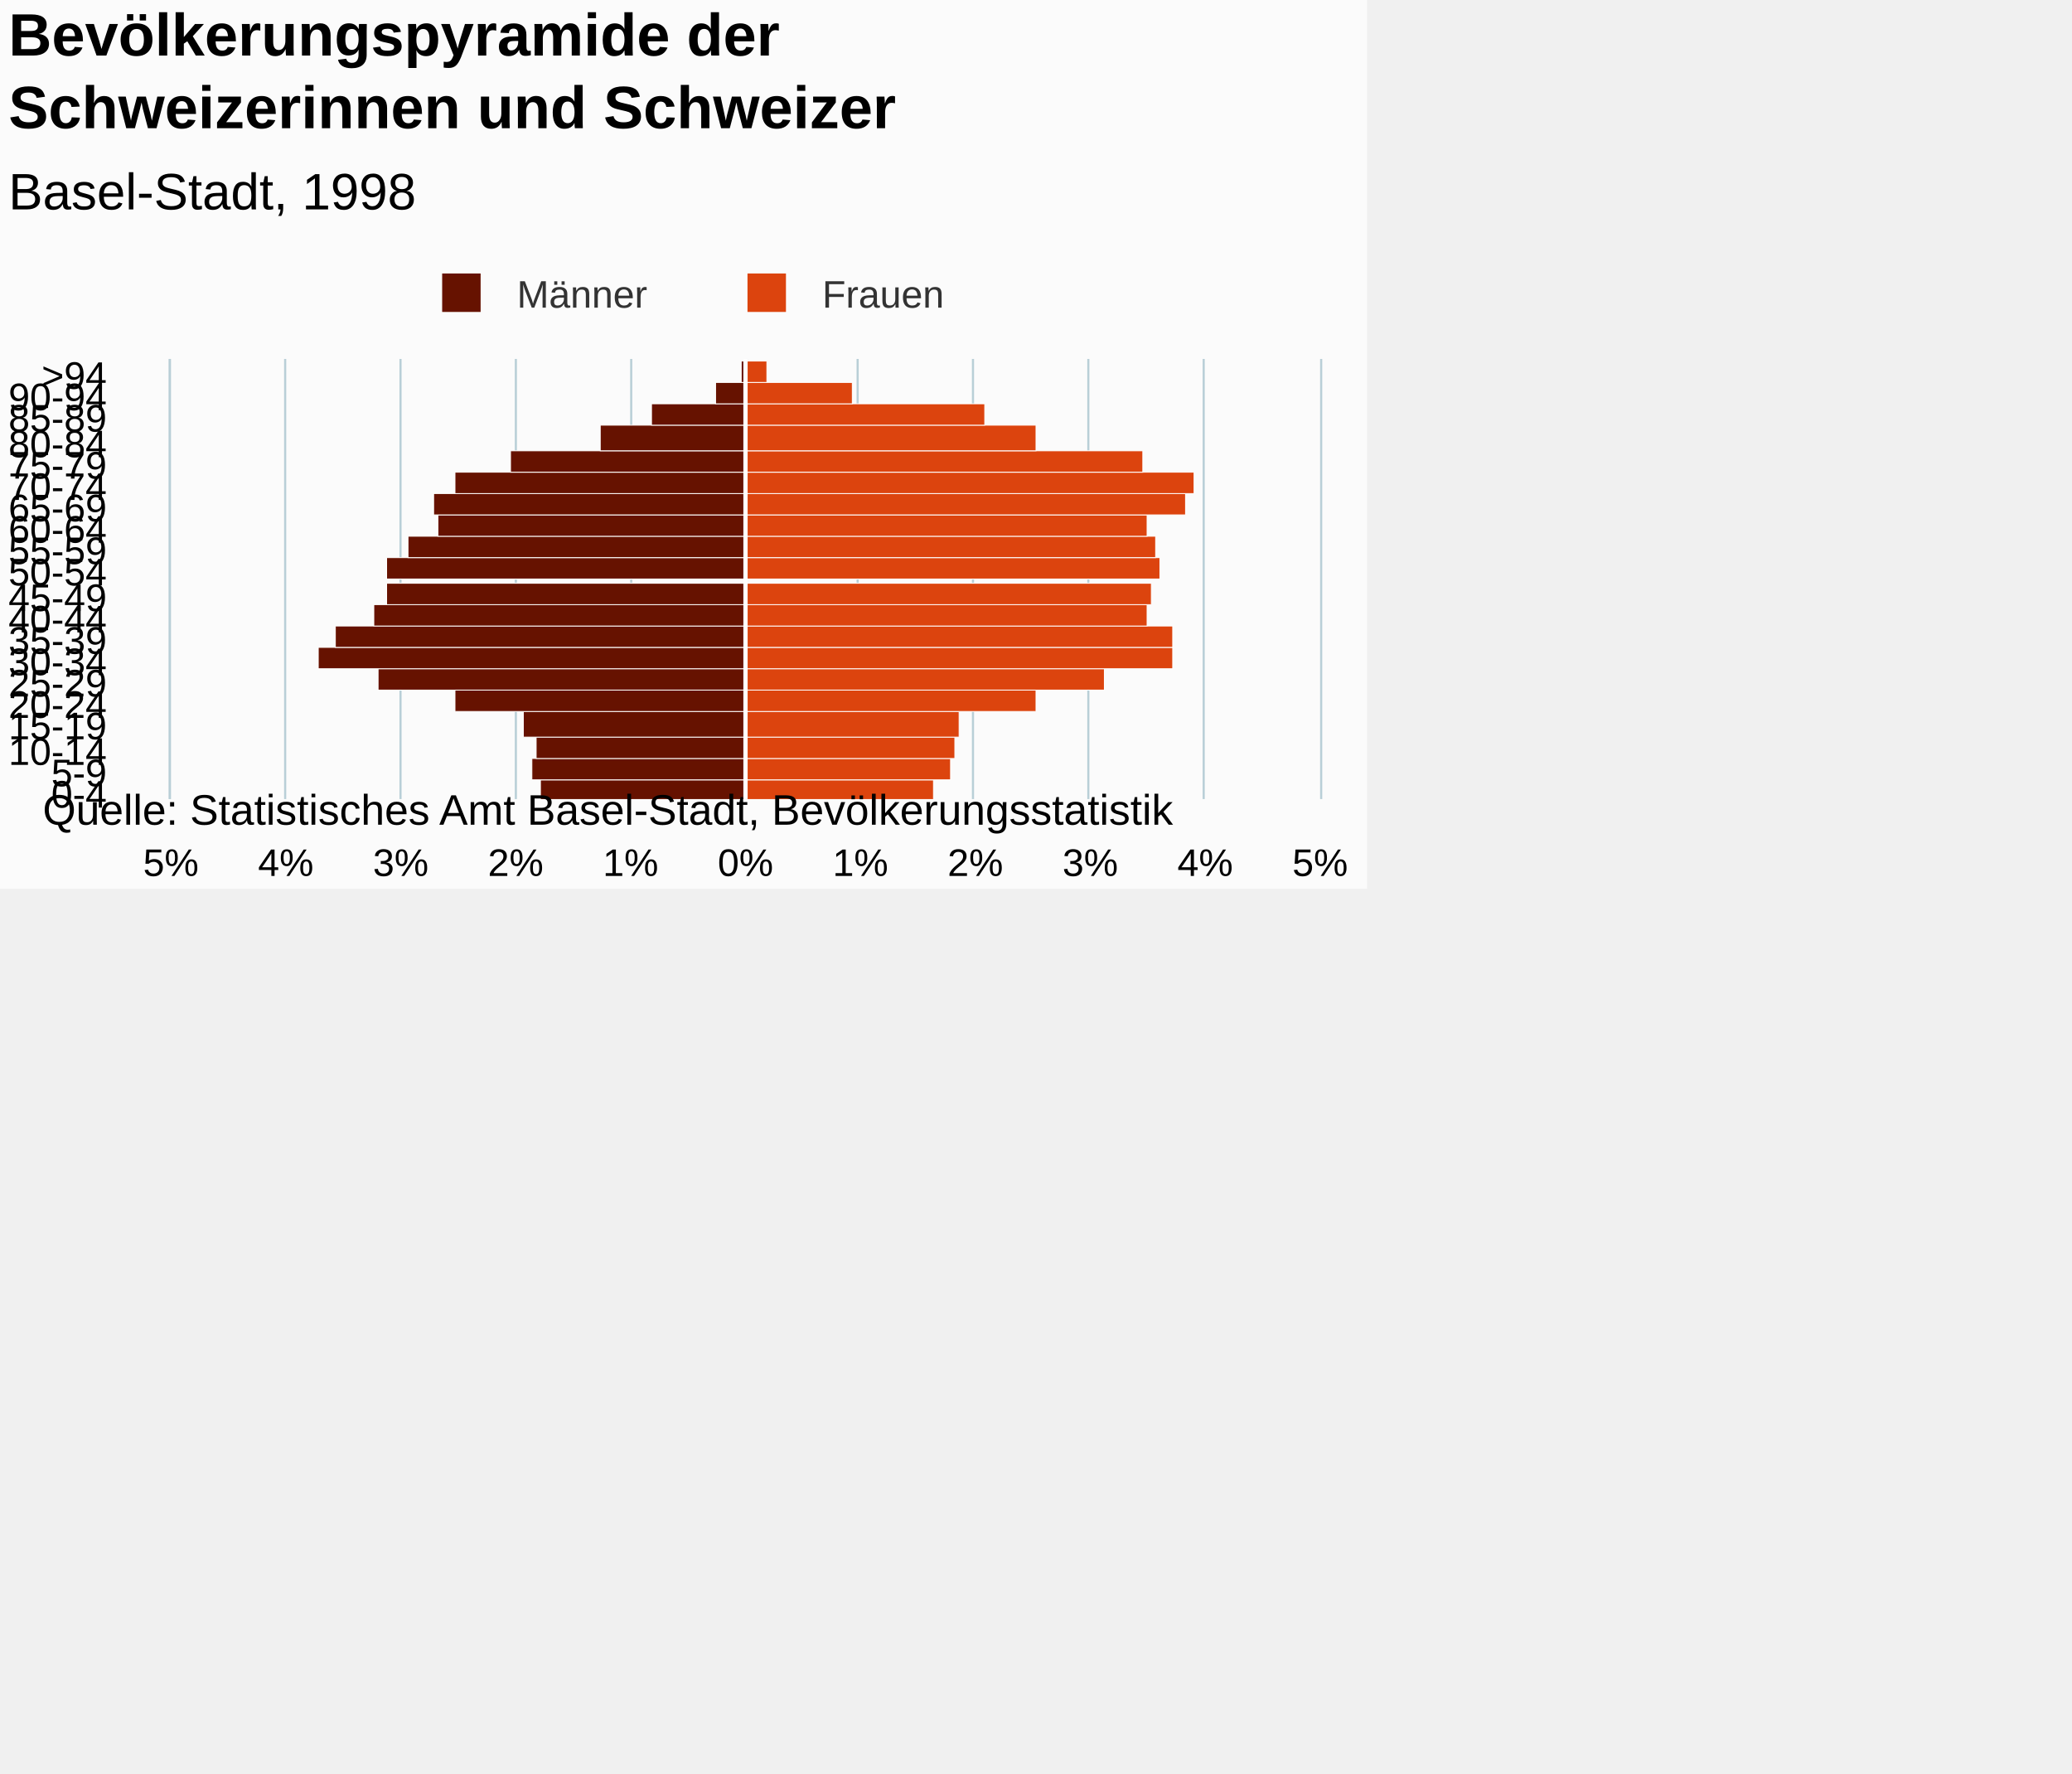
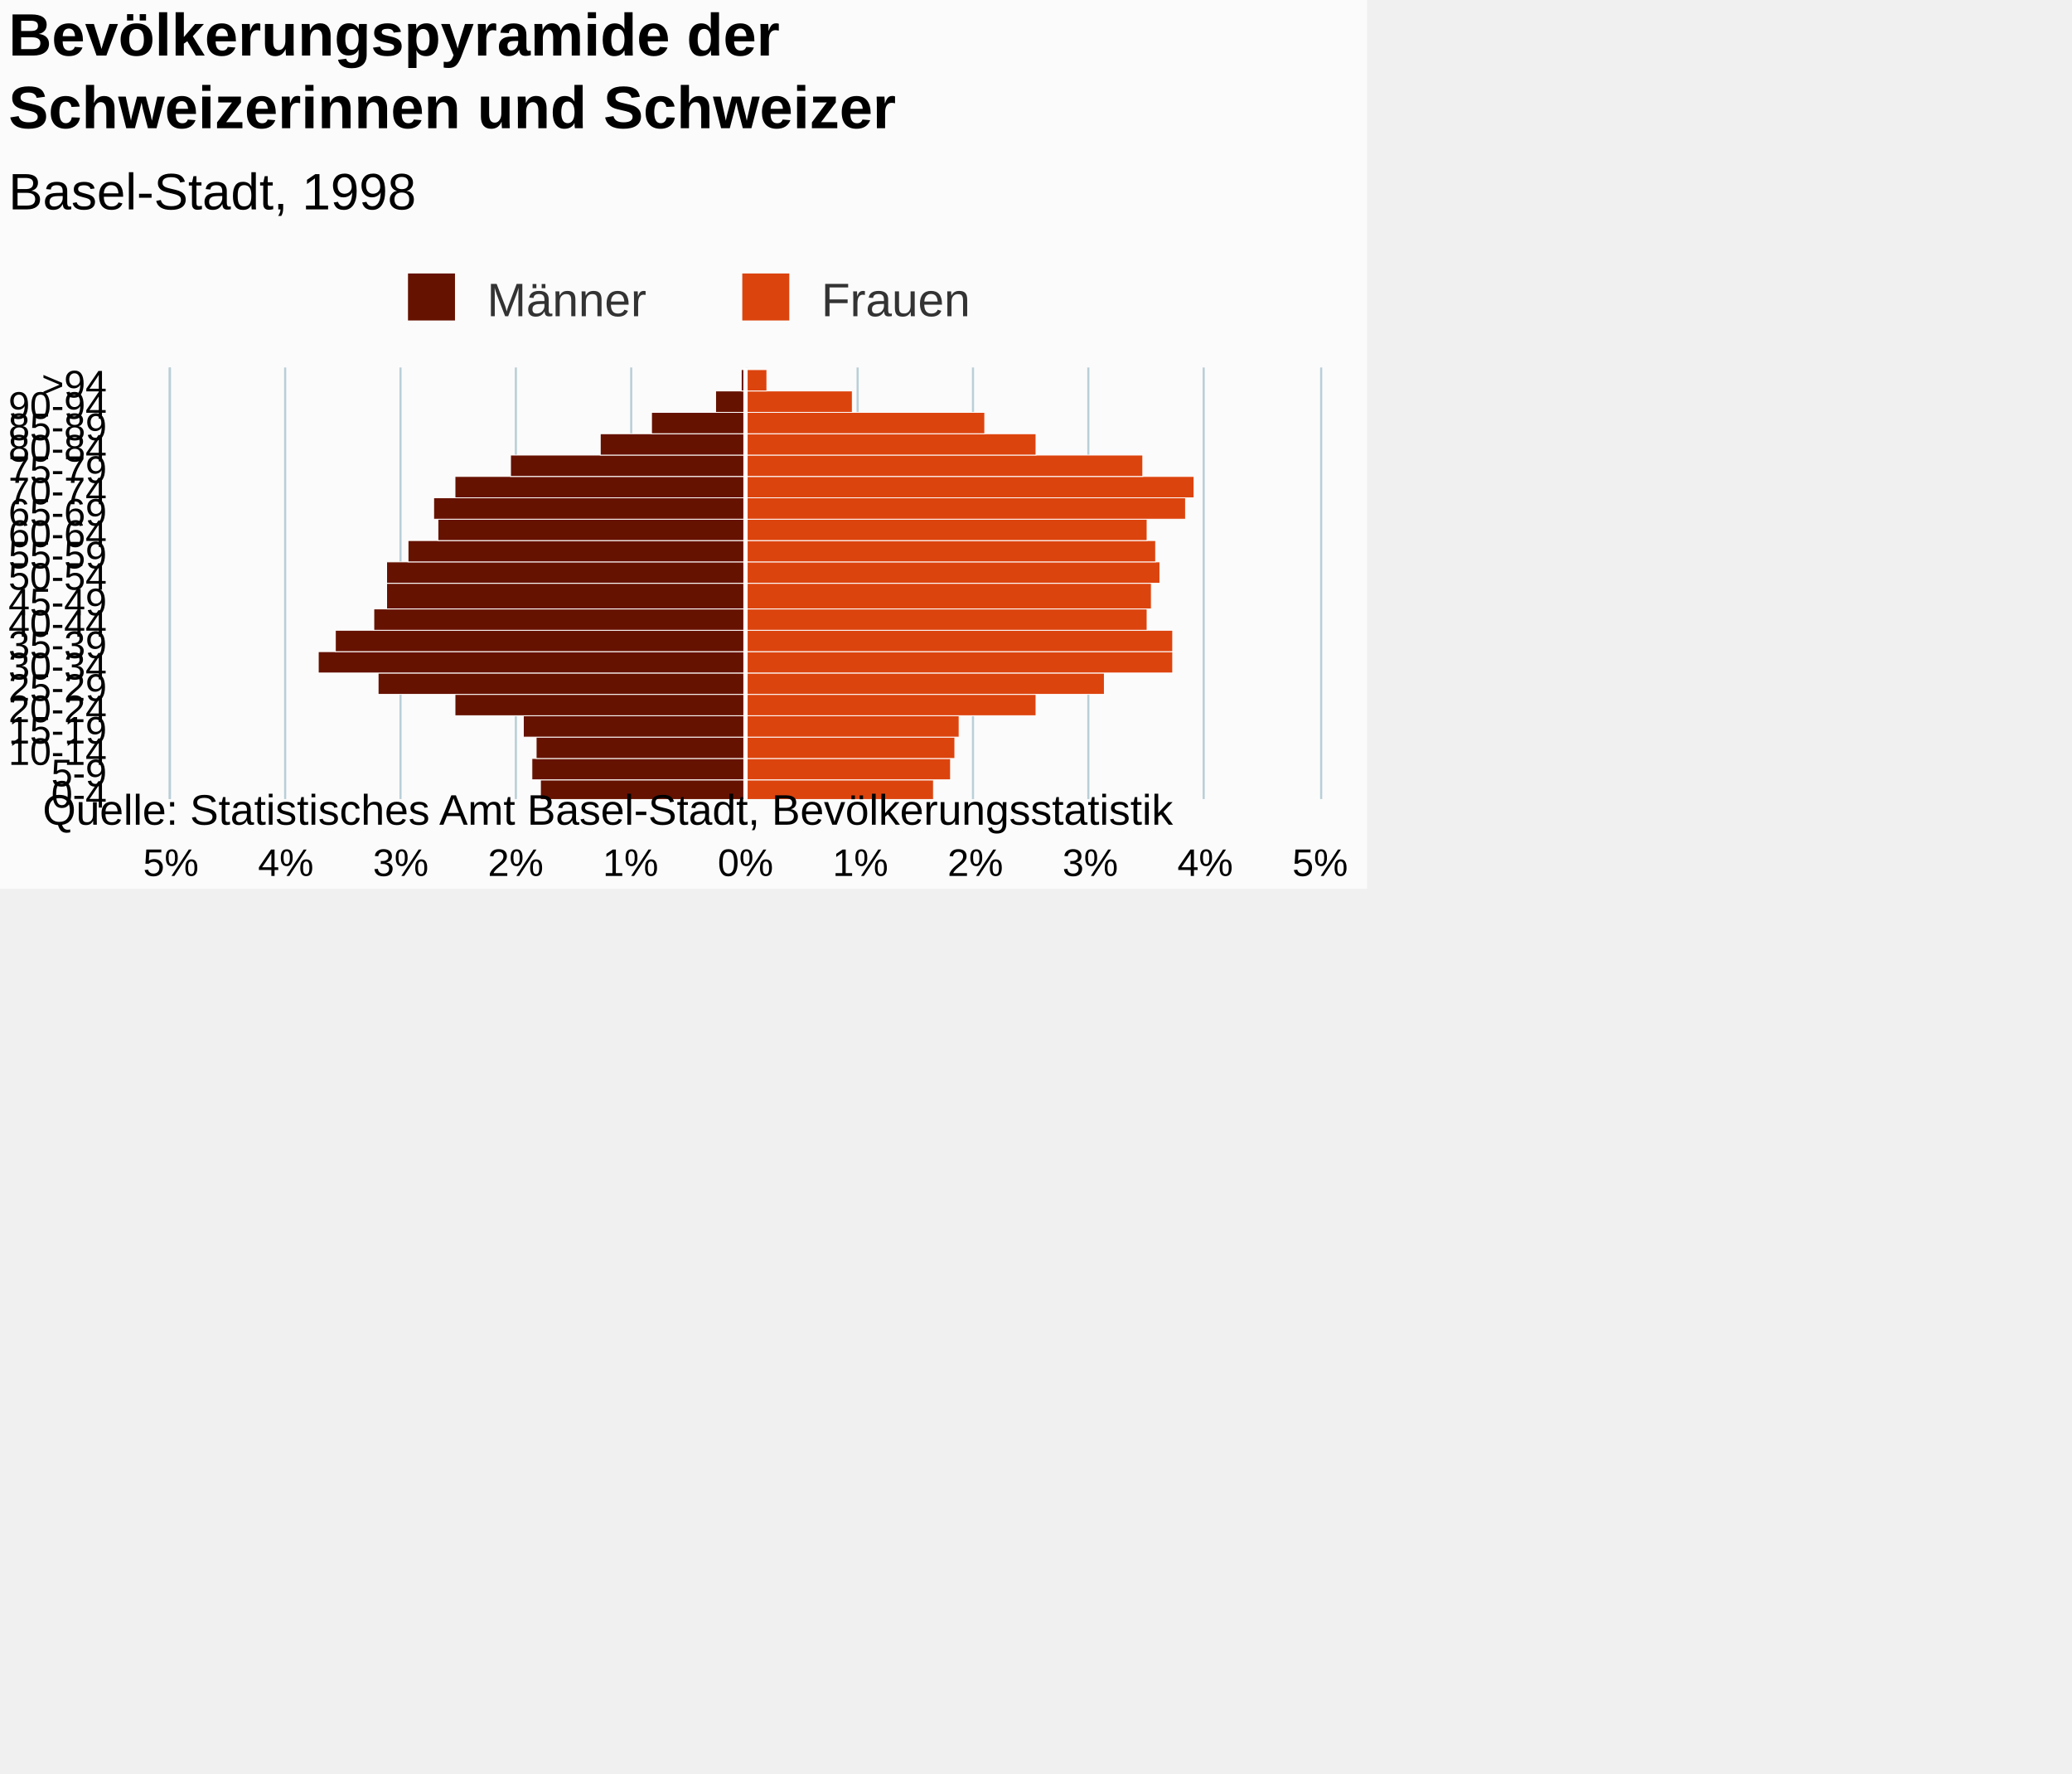
<svg xmlns="http://www.w3.org/2000/svg" version="1.1" class="highcharts-root" style="font-family:Arial;font-size:12px;" viewBox="0 0 485 415">
  <defs>
-     <clipPath id="highcharts-mlyt0jq-7">
-       <rect x="0" y="0" width="103" height="269" fill="none" />
+     <clipPath id="highcharts-10egahq-7">
+       <rect x="0" y="0" width="101" height="269" fill="none" />
    </clipPath>
-     <clipPath id="highcharts-mlyt0jq-8">
-       <rect x="0" y="0" width="103" height="269" fill="none" />
+     <clipPath id="highcharts-10egahq-8">
+       <rect x="0" y="0" width="101" height="269" fill="none" />
    </clipPath>
  </defs>
  <rect fill="#fbfbfb" class="highcharts-background" x="0" y="0" width="320" height="208" rx="0" ry="0" />
-   <rect fill="none" class="highcharts-plot-background" x="40" y="84" width="269" height="103" />
+   <rect fill="none" class="highcharts-plot-background" x="40" y="86" width="269" height="101" />
  <g class="highcharts-pane-group" data-z-index="0" />
  <g class="highcharts-grid highcharts-xaxis-grid " data-z-index="1">
    <path fill="none" data-z-index="1" class="highcharts-grid-line" d="M 40 182.5 L 309 182.5" opacity="1" />
    <path fill="none" data-z-index="1" class="highcharts-grid-line" d="M 40 177.5 L 309 177.5" opacity="1" />
    <path fill="none" data-z-index="1" class="highcharts-grid-line" d="M 40 172.5 L 309 172.5" opacity="1" />
-     <path fill="none" data-z-index="1" class="highcharts-grid-line" d="M 40 166.5 L 309 166.5" opacity="1" />
-     <path fill="none" data-z-index="1" class="highcharts-grid-line" d="M 40 161.5 L 309 161.5" opacity="1" />
-     <path fill="none" data-z-index="1" class="highcharts-grid-line" d="M 40 156.5 L 309 156.5" opacity="1" />
-     <path fill="none" data-z-index="1" class="highcharts-grid-line" d="M 40 151.5 L 309 151.5" opacity="1" />
-     <path fill="none" data-z-index="1" class="highcharts-grid-line" d="M 40 146.5 L 309 146.5" opacity="1" />
-     <path fill="none" data-z-index="1" class="highcharts-grid-line" d="M 40 141.5 L 309 141.5" opacity="1" />
-     <path fill="none" data-z-index="1" class="highcharts-grid-line" d="M 40 136.5 L 309 136.5" opacity="1" />
-     <path fill="none" data-z-index="1" class="highcharts-grid-line" d="M 40 130.5 L 309 130.5" opacity="1" />
-     <path fill="none" data-z-index="1" class="highcharts-grid-line" d="M 40 125.5 L 309 125.5" opacity="1" />
-     <path fill="none" data-z-index="1" class="highcharts-grid-line" d="M 40 120.5 L 309 120.5" opacity="1" />
-     <path fill="none" data-z-index="1" class="highcharts-grid-line" d="M 40 115.5 L 309 115.5" opacity="1" />
-     <path fill="none" data-z-index="1" class="highcharts-grid-line" d="M 40 110.5 L 309 110.5" opacity="1" />
-     <path fill="none" data-z-index="1" class="highcharts-grid-line" d="M 40 105.5 L 309 105.5" opacity="1" />
-     <path fill="none" data-z-index="1" class="highcharts-grid-line" d="M 40 99.5 L 309 99.5" opacity="1" />
-     <path fill="none" data-z-index="1" class="highcharts-grid-line" d="M 40 94.5 L 309 94.5" opacity="1" />
-     <path fill="none" data-z-index="1" class="highcharts-grid-line" d="M 40 89.5 L 309 89.5" opacity="1" />
-     <path fill="none" data-z-index="1" class="highcharts-grid-line" d="M 40 84.5 L 309 84.5" opacity="1" />
+     <path fill="none" data-z-index="1" class="highcharts-grid-line" d="M 40 167.5 L 309 167.5" opacity="1" />
+     <path fill="none" data-z-index="1" class="highcharts-grid-line" d="M 40 162.5 L 309 162.5" opacity="1" />
+     <path fill="none" data-z-index="1" class="highcharts-grid-line" d="M 40 157.5 L 309 157.5" opacity="1" />
+     <path fill="none" data-z-index="1" class="highcharts-grid-line" d="M 40 152.5 L 309 152.5" opacity="1" />
+     <path fill="none" data-z-index="1" class="highcharts-grid-line" d="M 40 147.5 L 309 147.5" opacity="1" />
+     <path fill="none" data-z-index="1" class="highcharts-grid-line" d="M 40 142.5 L 309 142.5" opacity="1" />
+     <path fill="none" data-z-index="1" class="highcharts-grid-line" d="M 40 137.5 L 309 137.5" opacity="1" />
+     <path fill="none" data-z-index="1" class="highcharts-grid-line" d="M 40 131.5 L 309 131.5" opacity="1" />
+     <path fill="none" data-z-index="1" class="highcharts-grid-line" d="M 40 126.5 L 309 126.5" opacity="1" />
+     <path fill="none" data-z-index="1" class="highcharts-grid-line" d="M 40 121.5 L 309 121.5" opacity="1" />
+     <path fill="none" data-z-index="1" class="highcharts-grid-line" d="M 40 116.5 L 309 116.5" opacity="1" />
+     <path fill="none" data-z-index="1" class="highcharts-grid-line" d="M 40 111.5 L 309 111.5" opacity="1" />
+     <path fill="none" data-z-index="1" class="highcharts-grid-line" d="M 40 106.5 L 309 106.5" opacity="1" />
+     <path fill="none" data-z-index="1" class="highcharts-grid-line" d="M 40 101.5 L 309 101.5" opacity="1" />
+     <path fill="none" data-z-index="1" class="highcharts-grid-line" d="M 40 96.5 L 309 96.5" opacity="1" />
+     <path fill="none" data-z-index="1" class="highcharts-grid-line" d="M 40 91.5 L 309 91.5" opacity="1" />
+     <path fill="none" data-z-index="1" class="highcharts-grid-line" d="M 40 86.5 L 309 86.5" opacity="1" />
    <path fill="none" data-z-index="1" class="highcharts-grid-line" d="M 40 187.5 L 309 187.5" opacity="1" />
  </g>
  <g class="highcharts-grid highcharts-yaxis-grid " data-z-index="1">
-     <path fill="none" stroke="#B9CFD7" stroke-width="0.5" data-z-index="1" class="highcharts-grid-line" d="M 174.75 84 L 174.75 187" opacity="1" />
-     <path fill="none" stroke="#B9CFD7" stroke-width="0.5" data-z-index="1" class="highcharts-grid-line" d="M 200.75 84 L 200.75 187" opacity="1" />
-     <path fill="none" stroke="#B9CFD7" stroke-width="0.5" data-z-index="1" class="highcharts-grid-line" d="M 227.75 84 L 227.75 187" opacity="1" />
-     <path fill="none" stroke="#B9CFD7" stroke-width="0.5" data-z-index="1" class="highcharts-grid-line" d="M 254.75 84 L 254.75 187" opacity="1" />
-     <path fill="none" stroke="#B9CFD7" stroke-width="0.5" data-z-index="1" class="highcharts-grid-line" d="M 281.75 84 L 281.75 187" opacity="1" />
-     <path fill="none" stroke="#B9CFD7" stroke-width="0.5" data-z-index="1" class="highcharts-grid-line" d="M 309.25 84 L 309.25 187" opacity="1" />
-     <path fill="none" stroke="#B9CFD7" stroke-width="0.5" data-z-index="1" opacity="1" class="highcharts-grid-line" d="M 39.75 84 L 39.75 187" />
-     <path fill="none" stroke="#B9CFD7" stroke-width="0.5" data-z-index="1" opacity="1" class="highcharts-grid-line" d="M 66.75 84 L 66.75 187" />
-     <path fill="none" stroke="#B9CFD7" stroke-width="0.5" data-z-index="1" opacity="1" class="highcharts-grid-line" d="M 93.75 84 L 93.75 187" />
-     <path fill="none" stroke="#B9CFD7" stroke-width="0.5" data-z-index="1" opacity="1" class="highcharts-grid-line" d="M 120.75 84 L 120.75 187" />
-     <path fill="none" stroke="#B9CFD7" stroke-width="0.5" data-z-index="1" opacity="1" class="highcharts-grid-line" d="M 147.75 84 L 147.75 187" />
+     <path fill="none" stroke="#B9CFD7" stroke-width="0.5" data-z-index="1" class="highcharts-grid-line" d="M 174.75 86 L 174.75 187" opacity="1" />
+     <path fill="none" stroke="#B9CFD7" stroke-width="0.5" data-z-index="1" class="highcharts-grid-line" d="M 200.75 86 L 200.75 187" opacity="1" />
+     <path fill="none" stroke="#B9CFD7" stroke-width="0.5" data-z-index="1" class="highcharts-grid-line" d="M 227.75 86 L 227.75 187" opacity="1" />
+     <path fill="none" stroke="#B9CFD7" stroke-width="0.5" data-z-index="1" class="highcharts-grid-line" d="M 254.75 86 L 254.75 187" opacity="1" />
+     <path fill="none" stroke="#B9CFD7" stroke-width="0.5" data-z-index="1" class="highcharts-grid-line" d="M 281.75 86 L 281.75 187" opacity="1" />
+     <path fill="none" stroke="#B9CFD7" stroke-width="0.5" data-z-index="1" class="highcharts-grid-line" d="M 309.25 86 L 309.25 187" opacity="1" />
+     <path fill="none" stroke="#B9CFD7" stroke-width="0.5" data-z-index="1" opacity="1" class="highcharts-grid-line" d="M 39.75 86 L 39.75 187" />
+     <path fill="none" stroke="#B9CFD7" stroke-width="0.5" data-z-index="1" opacity="1" class="highcharts-grid-line" d="M 66.75 86 L 66.75 187" />
+     <path fill="none" stroke="#B9CFD7" stroke-width="0.5" data-z-index="1" opacity="1" class="highcharts-grid-line" d="M 93.75 86 L 93.75 187" />
+     <path fill="none" stroke="#B9CFD7" stroke-width="0.5" data-z-index="1" opacity="1" class="highcharts-grid-line" d="M 120.75 86 L 120.75 187" />
+     <path fill="none" stroke="#B9CFD7" stroke-width="0.5" data-z-index="1" opacity="1" class="highcharts-grid-line" d="M 147.75 86 L 147.75 187" />
  </g>
-   <rect fill="none" class="highcharts-plot-border" data-z-index="1" x="40" y="84" width="269" height="103" />
+   <rect fill="none" class="highcharts-plot-border" data-z-index="1" x="40" y="86" width="269" height="101" />
  <g class="highcharts-axis highcharts-xaxis " data-z-index="2">
-     <path fill="none" class="highcharts-axis-line" stroke="#B9CFD7" stroke-width="0.5" data-z-index="7" d="M 39.75 84 L 39.75 187" />
+     <path fill="none" class="highcharts-axis-line" stroke="#B9CFD7" stroke-width="0.5" data-z-index="7" d="M 39.75 86 L 39.75 187" />
  </g>
  <g class="highcharts-axis highcharts-yaxis " data-z-index="2">
    <path fill="none" class="highcharts-axis-line" data-z-index="7" d="M 40 187 L 309 187" />
  </g>
  <g class="highcharts-series-group" data-z-index="3">
-     <g data-z-index="0.1" class="highcharts-series highcharts-series-0 highcharts-bar-series " transform="translate(309,187) rotate(90) scale(-1,1) scale(1 1)" clip-path="url(#highcharts-mlyt0jq-8)" width="269" height="103">
+     <g data-z-index="0.1" class="highcharts-series highcharts-series-0 highcharts-bar-series " transform="translate(309,187) rotate(90) scale(-1,1) scale(1 1)" clip-path="url(#highcharts-10egahq-8)" width="269" height="101">
      <rect x="-0.5" y="134.5" width="5" height="48" fill="#661200" stroke="#ffffff" stroke-width="0.2" class="highcharts-point highcharts-negative" />
      <rect x="4.5" y="134.5" width="5" height="50" fill="#661200" stroke="#ffffff" stroke-width="0.2" class="highcharts-point highcharts-negative" />
      <rect x="9.5" y="134.5" width="5" height="49" fill="#661200" stroke="#ffffff" stroke-width="0.2" class="highcharts-point highcharts-negative" />
-       <rect x="14.5" y="134.5" width="6" height="52" fill="#661200" stroke="#ffffff" stroke-width="0.2" class="highcharts-point highcharts-negative" />
-       <rect x="20.5" y="134.5" width="5" height="68" fill="#661200" stroke="#ffffff" stroke-width="0.2" class="highcharts-point highcharts-negative" />
-       <rect x="25.5" y="134.5" width="5" height="86" fill="#661200" stroke="#ffffff" stroke-width="0.2" class="highcharts-point highcharts-negative" />
-       <rect x="30.5" y="134.5" width="5" height="100" fill="#661200" stroke="#ffffff" stroke-width="0.2" class="highcharts-point highcharts-negative" />
-       <rect x="35.5" y="134.5" width="5" height="96" fill="#661200" stroke="#ffffff" stroke-width="0.2" class="highcharts-point highcharts-negative" />
-       <rect x="40.5" y="134.5" width="5" height="87" fill="#661200" stroke="#ffffff" stroke-width="0.2" class="highcharts-point highcharts-negative" />
-       <rect x="45.5" y="134.5" width="5" height="84" fill="#661200" stroke="#ffffff" stroke-width="0.2" class="highcharts-point highcharts-negative" />
-       <rect x="51.5" y="134.5" width="5" height="84" fill="#661200" stroke="#ffffff" stroke-width="0.2" class="highcharts-point highcharts-negative" />
-       <rect x="56.5" y="134.5" width="5" height="79" fill="#661200" stroke="#ffffff" stroke-width="0.2" class="highcharts-point highcharts-negative" />
-       <rect x="61.5" y="134.5" width="5" height="72" fill="#661200" stroke="#ffffff" stroke-width="0.2" class="highcharts-point highcharts-negative" />
-       <rect x="66.5" y="134.5" width="5" height="73" fill="#661200" stroke="#ffffff" stroke-width="0.2" class="highcharts-point highcharts-negative" />
-       <rect x="71.5" y="134.5" width="5" height="68" fill="#661200" stroke="#ffffff" stroke-width="0.2" class="highcharts-point highcharts-negative" />
-       <rect x="76.5" y="134.5" width="5" height="55" fill="#661200" stroke="#ffffff" stroke-width="0.2" class="highcharts-point highcharts-negative" />
-       <rect x="81.5" y="134.5" width="6" height="34" fill="#661200" stroke="#ffffff" stroke-width="0.2" class="highcharts-point highcharts-negative" />
-       <rect x="87.5" y="134.5" width="5" height="22" fill="#661200" stroke="#ffffff" stroke-width="0.2" class="highcharts-point highcharts-negative" />
-       <rect x="92.5" y="134.5" width="5" height="7" fill="#661200" stroke="#ffffff" stroke-width="0.2" class="highcharts-point highcharts-negative" />
-       <rect x="97.5" y="134.5" width="5" height="1" fill="#661200" stroke="#ffffff" stroke-width="0.2" class="highcharts-point highcharts-negative" />
+       <rect x="14.5" y="134.5" width="5" height="52" fill="#661200" stroke="#ffffff" stroke-width="0.2" class="highcharts-point highcharts-negative" />
+       <rect x="19.5" y="134.5" width="5" height="68" fill="#661200" stroke="#ffffff" stroke-width="0.2" class="highcharts-point highcharts-negative" />
+       <rect x="24.5" y="134.5" width="5" height="86" fill="#661200" stroke="#ffffff" stroke-width="0.2" class="highcharts-point highcharts-negative" />
+       <rect x="29.5" y="134.5" width="5" height="100" fill="#661200" stroke="#ffffff" stroke-width="0.2" class="highcharts-point highcharts-negative" />
+       <rect x="34.5" y="134.5" width="5" height="96" fill="#661200" stroke="#ffffff" stroke-width="0.2" class="highcharts-point highcharts-negative" />
+       <rect x="39.5" y="134.5" width="5" height="87" fill="#661200" stroke="#ffffff" stroke-width="0.2" class="highcharts-point highcharts-negative" />
+       <rect x="44.5" y="134.5" width="6" height="84" fill="#661200" stroke="#ffffff" stroke-width="0.2" class="highcharts-point highcharts-negative" />
+       <rect x="50.5" y="134.5" width="5" height="84" fill="#661200" stroke="#ffffff" stroke-width="0.2" class="highcharts-point highcharts-negative" />
+       <rect x="55.5" y="134.5" width="5" height="79" fill="#661200" stroke="#ffffff" stroke-width="0.2" class="highcharts-point highcharts-negative" />
+       <rect x="60.5" y="134.5" width="5" height="72" fill="#661200" stroke="#ffffff" stroke-width="0.2" class="highcharts-point highcharts-negative" />
+       <rect x="65.5" y="134.5" width="5" height="73" fill="#661200" stroke="#ffffff" stroke-width="0.2" class="highcharts-point highcharts-negative" />
+       <rect x="70.5" y="134.5" width="5" height="68" fill="#661200" stroke="#ffffff" stroke-width="0.2" class="highcharts-point highcharts-negative" />
+       <rect x="75.5" y="134.5" width="5" height="55" fill="#661200" stroke="#ffffff" stroke-width="0.2" class="highcharts-point highcharts-negative" />
+       <rect x="80.5" y="134.5" width="5" height="34" fill="#661200" stroke="#ffffff" stroke-width="0.2" class="highcharts-point highcharts-negative" />
+       <rect x="85.5" y="134.5" width="5" height="22" fill="#661200" stroke="#ffffff" stroke-width="0.2" class="highcharts-point highcharts-negative" />
+       <rect x="90.5" y="134.5" width="5" height="7" fill="#661200" stroke="#ffffff" stroke-width="0.2" class="highcharts-point highcharts-negative" />
+       <rect x="95.5" y="134.5" width="5" height="1" fill="#661200" stroke="#ffffff" stroke-width="0.2" class="highcharts-point highcharts-negative" />
    </g>
    <g data-z-index="0.1" class="highcharts-markers highcharts-series-0 highcharts-bar-series " transform="translate(309,187) rotate(90) scale(-1,1) scale(1 1)" clip-path="none" />
-     <g data-z-index="0.1" class="highcharts-series highcharts-series-1 highcharts-bar-series " transform="translate(309,187) rotate(90) scale(-1,1) scale(1 1)" clip-path="url(#highcharts-mlyt0jq-8)" width="269" height="103">
+     <g data-z-index="0.1" class="highcharts-series highcharts-series-1 highcharts-bar-series " transform="translate(309,187) rotate(90) scale(-1,1) scale(1 1)" clip-path="url(#highcharts-10egahq-8)" width="269" height="101">
      <rect x="-0.5" y="90.5" width="5" height="44" fill="#dc440e" stroke="#ffffff" stroke-width="0.2" class="highcharts-point" />
      <rect x="4.5" y="86.5" width="5" height="48" fill="#dc440e" stroke="#ffffff" stroke-width="0.2" class="highcharts-point" />
      <rect x="9.5" y="85.5" width="5" height="49" fill="#dc440e" stroke="#ffffff" stroke-width="0.2" class="highcharts-point" />
-       <rect x="14.5" y="84.5" width="6" height="50" fill="#dc440e" stroke="#ffffff" stroke-width="0.2" class="highcharts-point" />
-       <rect x="20.5" y="66.5" width="5" height="68" fill="#dc440e" stroke="#ffffff" stroke-width="0.2" class="highcharts-point" />
-       <rect x="25.5" y="50.5" width="5" height="84" fill="#dc440e" stroke="#ffffff" stroke-width="0.2" class="highcharts-point" />
-       <rect x="30.5" y="34.5" width="5" height="100" fill="#dc440e" stroke="#ffffff" stroke-width="0.2" class="highcharts-point" />
-       <rect x="35.5" y="34.5" width="5" height="100" fill="#dc440e" stroke="#ffffff" stroke-width="0.2" class="highcharts-point" />
-       <rect x="40.5" y="40.5" width="5" height="94" fill="#dc440e" stroke="#ffffff" stroke-width="0.2" class="highcharts-point" />
-       <rect x="45.5" y="39.5" width="5" height="95" fill="#dc440e" stroke="#ffffff" stroke-width="0.2" class="highcharts-point" />
-       <rect x="51.5" y="37.5" width="5" height="97" fill="#dc440e" stroke="#ffffff" stroke-width="0.2" class="highcharts-point" />
-       <rect x="56.5" y="38.5" width="5" height="96" fill="#dc440e" stroke="#ffffff" stroke-width="0.2" class="highcharts-point" />
-       <rect x="61.5" y="40.5" width="5" height="94" fill="#dc440e" stroke="#ffffff" stroke-width="0.2" class="highcharts-point" />
-       <rect x="66.5" y="31.5" width="5" height="103" fill="#dc440e" stroke="#ffffff" stroke-width="0.2" class="highcharts-point" />
-       <rect x="71.5" y="29.5" width="5" height="105" fill="#dc440e" stroke="#ffffff" stroke-width="0.2" class="highcharts-point" />
-       <rect x="76.5" y="41.5" width="5" height="93" fill="#dc440e" stroke="#ffffff" stroke-width="0.2" class="highcharts-point" />
-       <rect x="81.5" y="66.5" width="6" height="68" fill="#dc440e" stroke="#ffffff" stroke-width="0.2" class="highcharts-point" />
-       <rect x="87.5" y="78.5" width="5" height="56" fill="#dc440e" stroke="#ffffff" stroke-width="0.2" class="highcharts-point" />
-       <rect x="92.5" y="109.5" width="5" height="25" fill="#dc440e" stroke="#ffffff" stroke-width="0.2" class="highcharts-point" />
-       <rect x="97.5" y="129.5" width="5" height="5" fill="#dc440e" stroke="#ffffff" stroke-width="0.2" class="highcharts-point" />
+       <rect x="14.5" y="84.5" width="5" height="50" fill="#dc440e" stroke="#ffffff" stroke-width="0.2" class="highcharts-point" />
+       <rect x="19.5" y="66.5" width="5" height="68" fill="#dc440e" stroke="#ffffff" stroke-width="0.2" class="highcharts-point" />
+       <rect x="24.5" y="50.5" width="5" height="84" fill="#dc440e" stroke="#ffffff" stroke-width="0.2" class="highcharts-point" />
+       <rect x="29.5" y="34.5" width="5" height="100" fill="#dc440e" stroke="#ffffff" stroke-width="0.2" class="highcharts-point" />
+       <rect x="34.5" y="34.5" width="5" height="100" fill="#dc440e" stroke="#ffffff" stroke-width="0.2" class="highcharts-point" />
+       <rect x="39.5" y="40.5" width="5" height="94" fill="#dc440e" stroke="#ffffff" stroke-width="0.2" class="highcharts-point" />
+       <rect x="44.5" y="39.5" width="6" height="95" fill="#dc440e" stroke="#ffffff" stroke-width="0.2" class="highcharts-point" />
+       <rect x="50.5" y="37.5" width="5" height="97" fill="#dc440e" stroke="#ffffff" stroke-width="0.2" class="highcharts-point" />
+       <rect x="55.5" y="38.5" width="5" height="96" fill="#dc440e" stroke="#ffffff" stroke-width="0.2" class="highcharts-point" />
+       <rect x="60.5" y="40.5" width="5" height="94" fill="#dc440e" stroke="#ffffff" stroke-width="0.2" class="highcharts-point" />
+       <rect x="65.5" y="31.5" width="5" height="103" fill="#dc440e" stroke="#ffffff" stroke-width="0.2" class="highcharts-point" />
+       <rect x="70.5" y="29.5" width="5" height="105" fill="#dc440e" stroke="#ffffff" stroke-width="0.2" class="highcharts-point" />
+       <rect x="75.5" y="41.5" width="5" height="93" fill="#dc440e" stroke="#ffffff" stroke-width="0.2" class="highcharts-point" />
+       <rect x="80.5" y="66.5" width="5" height="68" fill="#dc440e" stroke="#ffffff" stroke-width="0.2" class="highcharts-point" />
+       <rect x="85.5" y="78.5" width="5" height="56" fill="#dc440e" stroke="#ffffff" stroke-width="0.2" class="highcharts-point" />
+       <rect x="90.5" y="109.5" width="5" height="25" fill="#dc440e" stroke="#ffffff" stroke-width="0.2" class="highcharts-point" />
+       <rect x="95.5" y="129.5" width="5" height="5" fill="#dc440e" stroke="#ffffff" stroke-width="0.2" class="highcharts-point" />
    </g>
    <g data-z-index="0.1" class="highcharts-markers highcharts-series-1 highcharts-bar-series " transform="translate(309,187) rotate(90) scale(-1,1) scale(1 1)" clip-path="none" />
  </g>
  <text x="2" text-anchor="start" class="highcharts-title" data-z-index="4" style="color:#000000;font-size:14px;font-weight:bold;fill:#000000;" y="13">
    <tspan>Bevölkerungspyramide der</tspan>
    <tspan dy="17" x="2">Schweizerinnen und Schweizer</tspan>
  </text>
  <text x="2" text-anchor="start" class="highcharts-subtitle" data-z-index="4" style="color:#000000;font-size:12px;font-weight:normal;font-family:Arial;fill:#000000;" y="49">
    <tspan>Basel-Stadt, 1998</tspan>
  </text>
  <g class="highcharts-plot-lines-4" data-z-index="4">
-     <path fill="none" class="highcharts-plot-line " stroke="white" stroke-width="1" d="M 174.5 84 L 174.5 187" visibility="visible" />
+     <path fill="none" class="highcharts-plot-line " stroke="white" stroke-width="1" d="M 174.5 86 L 174.5 187" visibility="visible" />
  </g>
-   <g class="highcharts-legend" data-z-index="7" transform="translate(99,64)">
-     <rect fill="none" class="highcharts-legend-box" rx="0" ry="0" x="0" y="0" width="122" height="8" visibility="visible" />
+   <g class="highcharts-legend" data-z-index="7" transform="translate(92,64)">
+     <rect fill="none" class="highcharts-legend-box" rx="0" ry="0" x="0" y="0" width="136" height="10" visibility="visible" />
    <g data-z-index="1">
      <g>
        <g class="highcharts-legend-item highcharts-bar-series highcharts-color-undefined highcharts-series-0" data-z-index="1" transform="translate(1,-4)">
-           <text x="21" style="color:#333333;font-size:9px;font-weight:normal;cursor:pointer;fill:#333333;" text-anchor="start" data-z-index="2" y="12">
+           <text x="21" style="color:#333333;font-size:11px;font-weight:normal;cursor:pointer;fill:#333333;" text-anchor="start" data-z-index="2" y="14">
            <tspan>Männer</tspan>
          </text>
-           <rect x="3.5" y="4" width="9" height="9" fill="#661200" class="highcharts-point" data-z-index="3" />
+           <rect x="2.5" y="4" width="11" height="11" fill="#661200" class="highcharts-point" data-z-index="3" />
        </g>
-         <g class="highcharts-legend-item highcharts-bar-series highcharts-color-undefined highcharts-series-1" data-z-index="1" transform="translate(72.46875,-4)">
-           <text x="21" y="12" style="color:#333333;font-size:9px;font-weight:normal;cursor:pointer;fill:#333333;" text-anchor="start" data-z-index="2">
+         <g class="highcharts-legend-item highcharts-bar-series highcharts-color-undefined highcharts-series-1" data-z-index="1" transform="translate(79.25,-4)">
+           <text x="21" y="14" style="color:#333333;font-size:11px;font-weight:normal;cursor:pointer;fill:#333333;" text-anchor="start" data-z-index="2">
            <tspan>Frauen</tspan>
          </text>
-           <rect x="3.5" y="4" width="9" height="9" fill="#dc440e" class="highcharts-point" data-z-index="3" />
+           <rect x="2.5" y="4" width="11" height="11" fill="#dc440e" class="highcharts-point" data-z-index="3" />
        </g>
      </g>
    </g>
  </g>
  <g class="highcharts-axis-labels highcharts-xaxis-labels " data-z-index="7">
    <text x="25" style="color:#000000;cursor:default;font-size:9px;fill:#000000;" text-anchor="end" transform="translate(0,0)" y="189" opacity="1">0-4</text>
    <text x="25" style="color:#000000;cursor:default;font-size:9px;fill:#000000;" text-anchor="end" transform="translate(0,0)" y="184" opacity="1">5-9</text>
    <text x="25" style="color:#000000;cursor:default;font-size:9px;fill:#000000;" text-anchor="end" transform="translate(0,0)" y="179" opacity="1">10-14</text>
-     <text x="25" style="color:#000000;cursor:default;font-size:9px;fill:#000000;" text-anchor="end" transform="translate(0,0)" y="173" opacity="1">15-19</text>
-     <text x="25" style="color:#000000;cursor:default;font-size:9px;fill:#000000;" text-anchor="end" transform="translate(0,0)" y="168" opacity="1">20-24</text>
-     <text x="25" style="color:#000000;cursor:default;font-size:9px;fill:#000000;" text-anchor="end" transform="translate(0,0)" y="163" opacity="1">25-29</text>
-     <text x="25" style="color:#000000;cursor:default;font-size:9px;fill:#000000;" text-anchor="end" transform="translate(0,0)" y="158" opacity="1">30-34</text>
-     <text x="25" style="color:#000000;cursor:default;font-size:9px;fill:#000000;" text-anchor="end" transform="translate(0,0)" y="153" opacity="1">35-39</text>
-     <text x="25" style="color:#000000;cursor:default;font-size:9px;fill:#000000;" text-anchor="end" transform="translate(0,0)" y="148" opacity="1">40-44</text>
-     <text x="25" style="color:#000000;cursor:default;font-size:9px;fill:#000000;" text-anchor="end" transform="translate(0,0)" y="143" opacity="1">45-49</text>
-     <text x="25" style="color:#000000;cursor:default;font-size:9px;fill:#000000;" text-anchor="end" transform="translate(0,0)" y="137" opacity="1">50-54</text>
-     <text x="25" style="color:#000000;cursor:default;font-size:9px;fill:#000000;" text-anchor="end" transform="translate(0,0)" y="132" opacity="1">55-59</text>
-     <text x="25" style="color:#000000;cursor:default;font-size:9px;fill:#000000;" text-anchor="end" transform="translate(0,0)" y="127" opacity="1">60-64</text>
-     <text x="25" style="color:#000000;cursor:default;font-size:9px;fill:#000000;" text-anchor="end" transform="translate(0,0)" y="122" opacity="1">65-69</text>
-     <text x="25" style="color:#000000;cursor:default;font-size:9px;fill:#000000;" text-anchor="end" transform="translate(0,0)" y="117" opacity="1">70-74</text>
-     <text x="25" style="color:#000000;cursor:default;font-size:9px;fill:#000000;" text-anchor="end" transform="translate(0,0)" y="112" opacity="1">75-79</text>
-     <text x="25" style="color:#000000;cursor:default;font-size:9px;fill:#000000;" text-anchor="end" transform="translate(0,0)" y="107" opacity="1">80-84</text>
-     <text x="25" style="color:#000000;cursor:default;font-size:9px;fill:#000000;" text-anchor="end" transform="translate(0,0)" y="101" opacity="1">85-89</text>
-     <text x="25" style="color:#000000;cursor:default;font-size:9px;fill:#000000;" text-anchor="end" transform="translate(0,0)" y="96" opacity="1">90-94</text>
-     <text x="25" style="color:#000000;cursor:default;font-size:9px;fill:#000000;" text-anchor="end" transform="translate(0,0)" y="91" opacity="1">&gt;94</text>
+     <text x="25" style="color:#000000;cursor:default;font-size:9px;fill:#000000;" text-anchor="end" transform="translate(0,0)" y="174" opacity="1">15-19</text>
+     <text x="25" style="color:#000000;cursor:default;font-size:9px;fill:#000000;" text-anchor="end" transform="translate(0,0)" y="169" opacity="1">20-24</text>
+     <text x="25" style="color:#000000;cursor:default;font-size:9px;fill:#000000;" text-anchor="end" transform="translate(0,0)" y="164" opacity="1">25-29</text>
+     <text x="25" style="color:#000000;cursor:default;font-size:9px;fill:#000000;" text-anchor="end" transform="translate(0,0)" y="159" opacity="1">30-34</text>
+     <text x="25" style="color:#000000;cursor:default;font-size:9px;fill:#000000;" text-anchor="end" transform="translate(0,0)" y="154" opacity="1">35-39</text>
+     <text x="25" style="color:#000000;cursor:default;font-size:9px;fill:#000000;" text-anchor="end" transform="translate(0,0)" y="149" opacity="1">40-44</text>
+     <text x="25" style="color:#000000;cursor:default;font-size:9px;fill:#000000;" text-anchor="end" transform="translate(0,0)" y="144" opacity="1">45-49</text>
+     <text x="25" style="color:#000000;cursor:default;font-size:9px;fill:#000000;" text-anchor="end" transform="translate(0,0)" y="138" opacity="1">50-54</text>
+     <text x="25" style="color:#000000;cursor:default;font-size:9px;fill:#000000;" text-anchor="end" transform="translate(0,0)" y="133" opacity="1">55-59</text>
+     <text x="25" style="color:#000000;cursor:default;font-size:9px;fill:#000000;" text-anchor="end" transform="translate(0,0)" y="128" opacity="1">60-64</text>
+     <text x="25" style="color:#000000;cursor:default;font-size:9px;fill:#000000;" text-anchor="end" transform="translate(0,0)" y="123" opacity="1">65-69</text>
+     <text x="25" style="color:#000000;cursor:default;font-size:9px;fill:#000000;" text-anchor="end" transform="translate(0,0)" y="118" opacity="1">70-74</text>
+     <text x="25" style="color:#000000;cursor:default;font-size:9px;fill:#000000;" text-anchor="end" transform="translate(0,0)" y="113" opacity="1">75-79</text>
+     <text x="25" style="color:#000000;cursor:default;font-size:9px;fill:#000000;" text-anchor="end" transform="translate(0,0)" y="108" opacity="1">80-84</text>
+     <text x="25" style="color:#000000;cursor:default;font-size:9px;fill:#000000;" text-anchor="end" transform="translate(0,0)" y="103" opacity="1">85-89</text>
+     <text x="25" style="color:#000000;cursor:default;font-size:9px;fill:#000000;" text-anchor="end" transform="translate(0,0)" y="98" opacity="1">90-94</text>
+     <text x="25" style="color:#000000;cursor:default;font-size:9px;fill:#000000;" text-anchor="end" transform="translate(0,0)" y="93" opacity="1">&gt;94</text>
  </g>
  <g class="highcharts-axis-labels highcharts-yaxis-labels " data-z-index="7">
    <text x="174.5" style="color:#000000;cursor:default;font-size:9px;fill:#000000;" text-anchor="middle" transform="translate(0,0)" y="205" opacity="1">0%</text>
    <text x="201.4" style="color:#000000;cursor:default;font-size:9px;fill:#000000;" text-anchor="middle" transform="translate(0,0)" y="205" opacity="1">1%</text>
    <text x="228.3" style="color:#000000;cursor:default;font-size:9px;fill:#000000;" text-anchor="middle" transform="translate(0,0)" y="205" opacity="1">2%</text>
    <text x="255.2" style="color:#000000;cursor:default;font-size:9px;fill:#000000;" text-anchor="middle" transform="translate(0,0)" y="205" opacity="1">3%</text>
    <text x="282.1" style="color:#000000;cursor:default;font-size:9px;fill:#000000;" text-anchor="middle" transform="translate(0,0)" y="205" opacity="1">4%</text>
    <text x="309" style="color:#000000;cursor:default;font-size:9px;fill:#000000;" text-anchor="middle" transform="translate(0,0)" y="205" opacity="1">5%</text>
    <text x="40" style="color:#000000;cursor:default;font-size:9px;fill:#000000;" text-anchor="middle" transform="translate(0,0)" y="205" opacity="1">5%</text>
    <text x="66.9" style="color:#000000;cursor:default;font-size:9px;fill:#000000;" text-anchor="middle" transform="translate(0,0)" y="205" opacity="1">4%</text>
    <text x="93.8" style="color:#000000;cursor:default;font-size:9px;fill:#000000;" text-anchor="middle" transform="translate(0,0)" y="205" opacity="1">3%</text>
    <text x="120.7" style="color:#000000;cursor:default;font-size:9px;fill:#000000;" text-anchor="middle" transform="translate(0,0)" y="205" opacity="1">2%</text>
    <text x="147.6" style="color:#000000;cursor:default;font-size:9px;fill:#000000;" text-anchor="middle" transform="translate(0,0)" y="205" opacity="1">1%</text>
  </g>
  <text x="10" class="highcharts-credits" text-anchor="start" data-z-index="8" style="cursor:default;color:#000000;font-size:10px;fill:#000000;" y="193">
    <tspan>Quelle: Statistisches Amt Basel-Stadt, Bevölkerungsstatistik</tspan>
  </text>
</svg>
